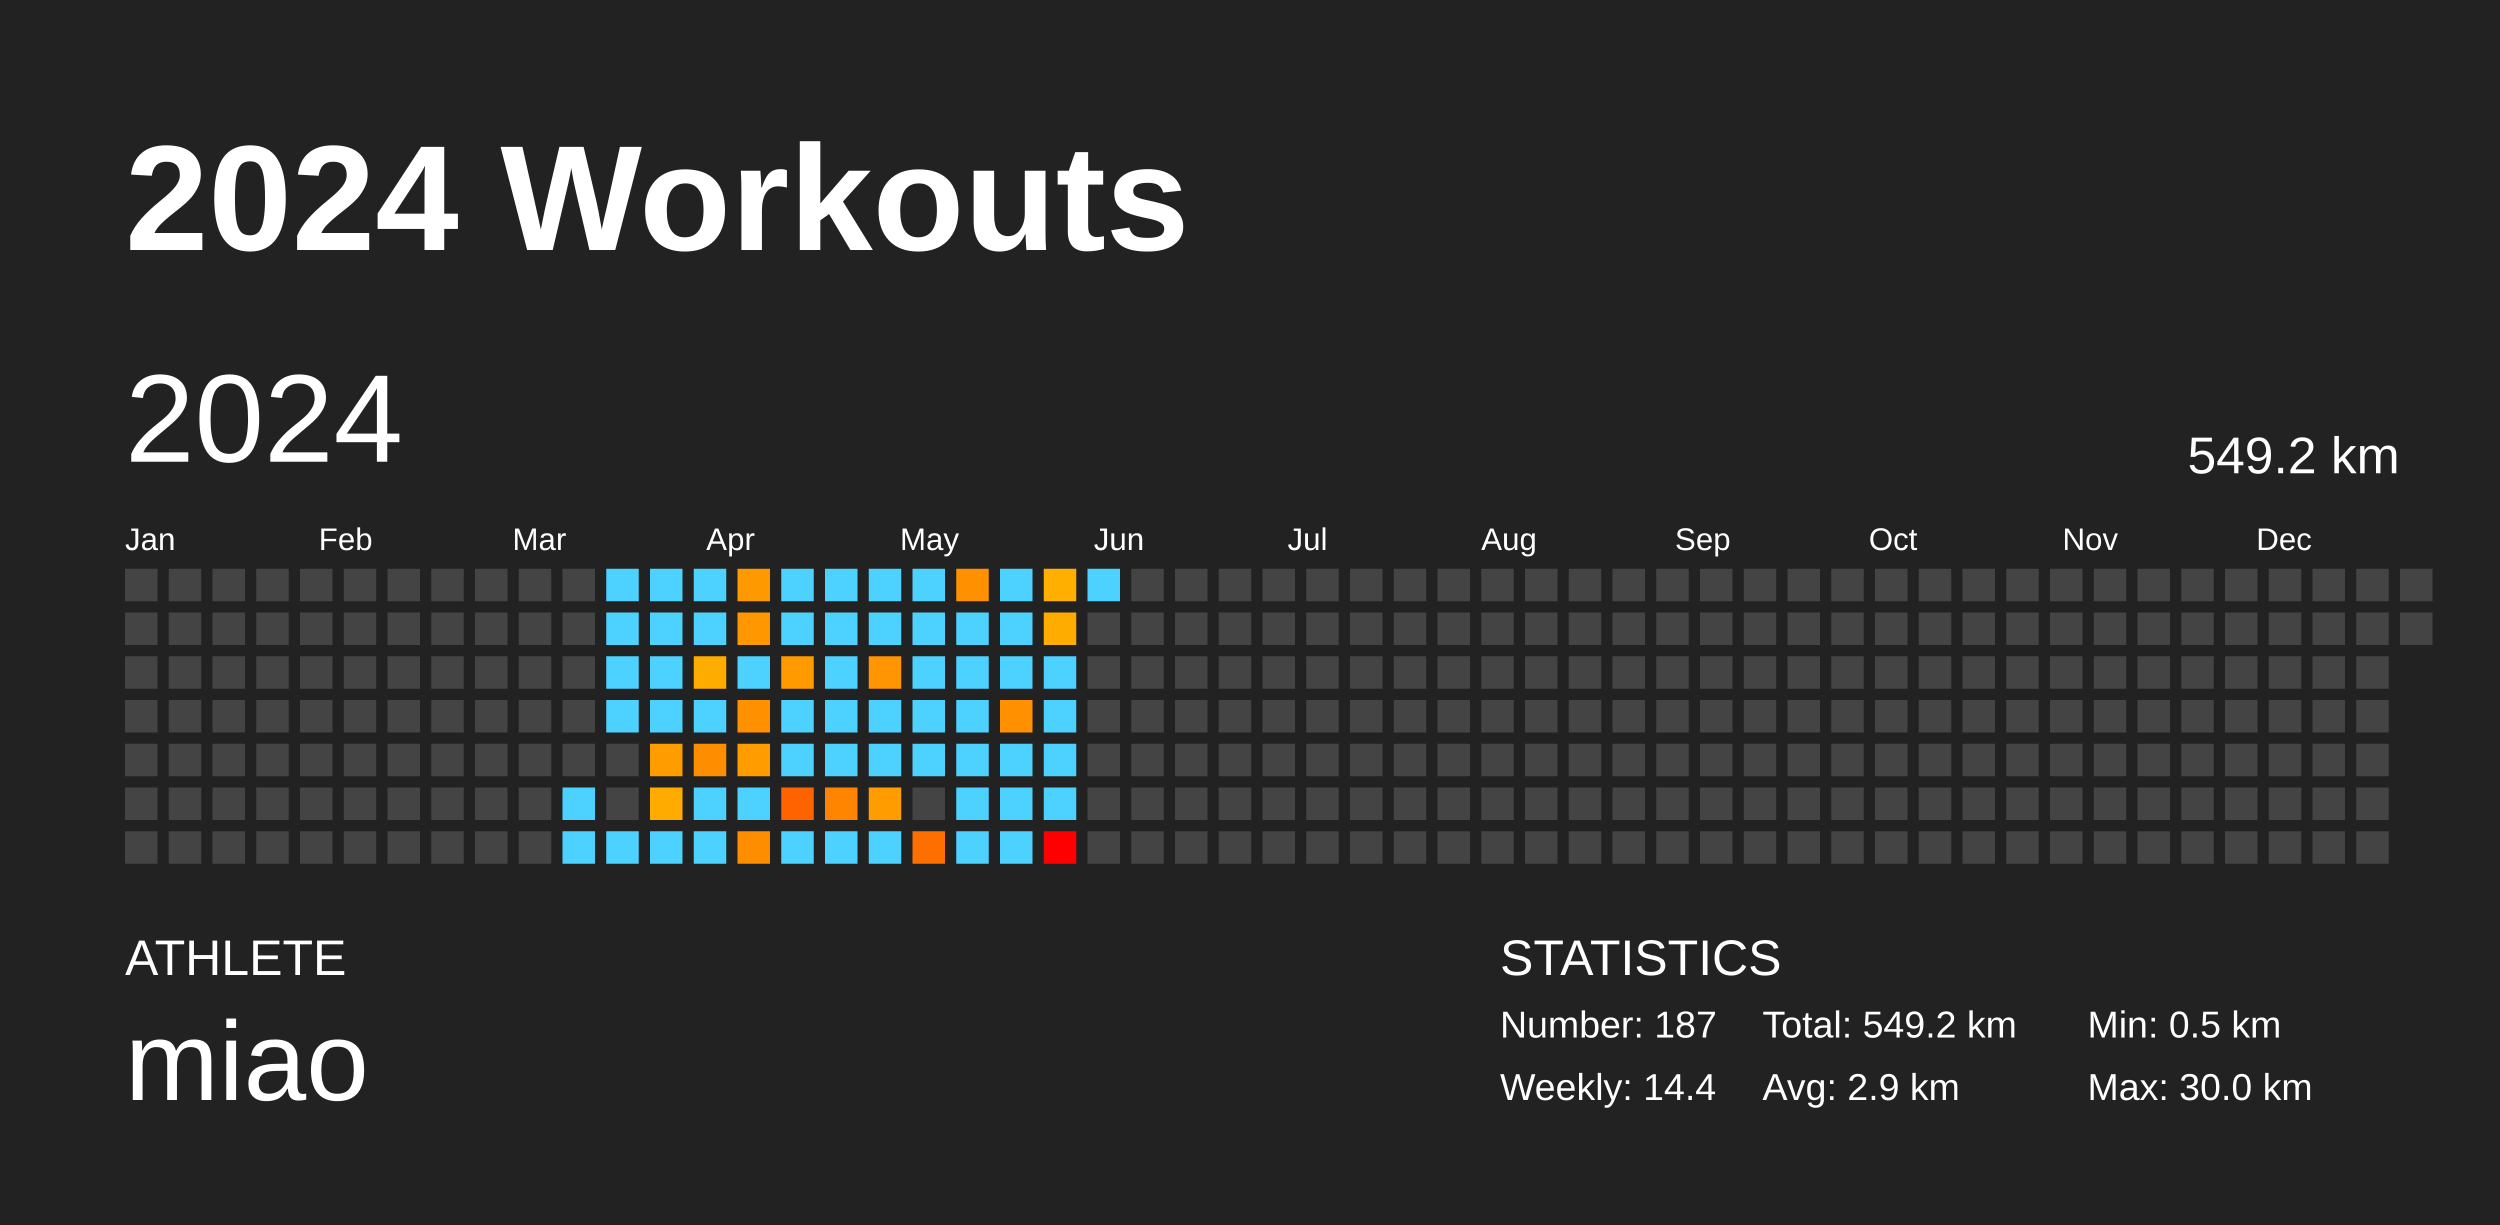
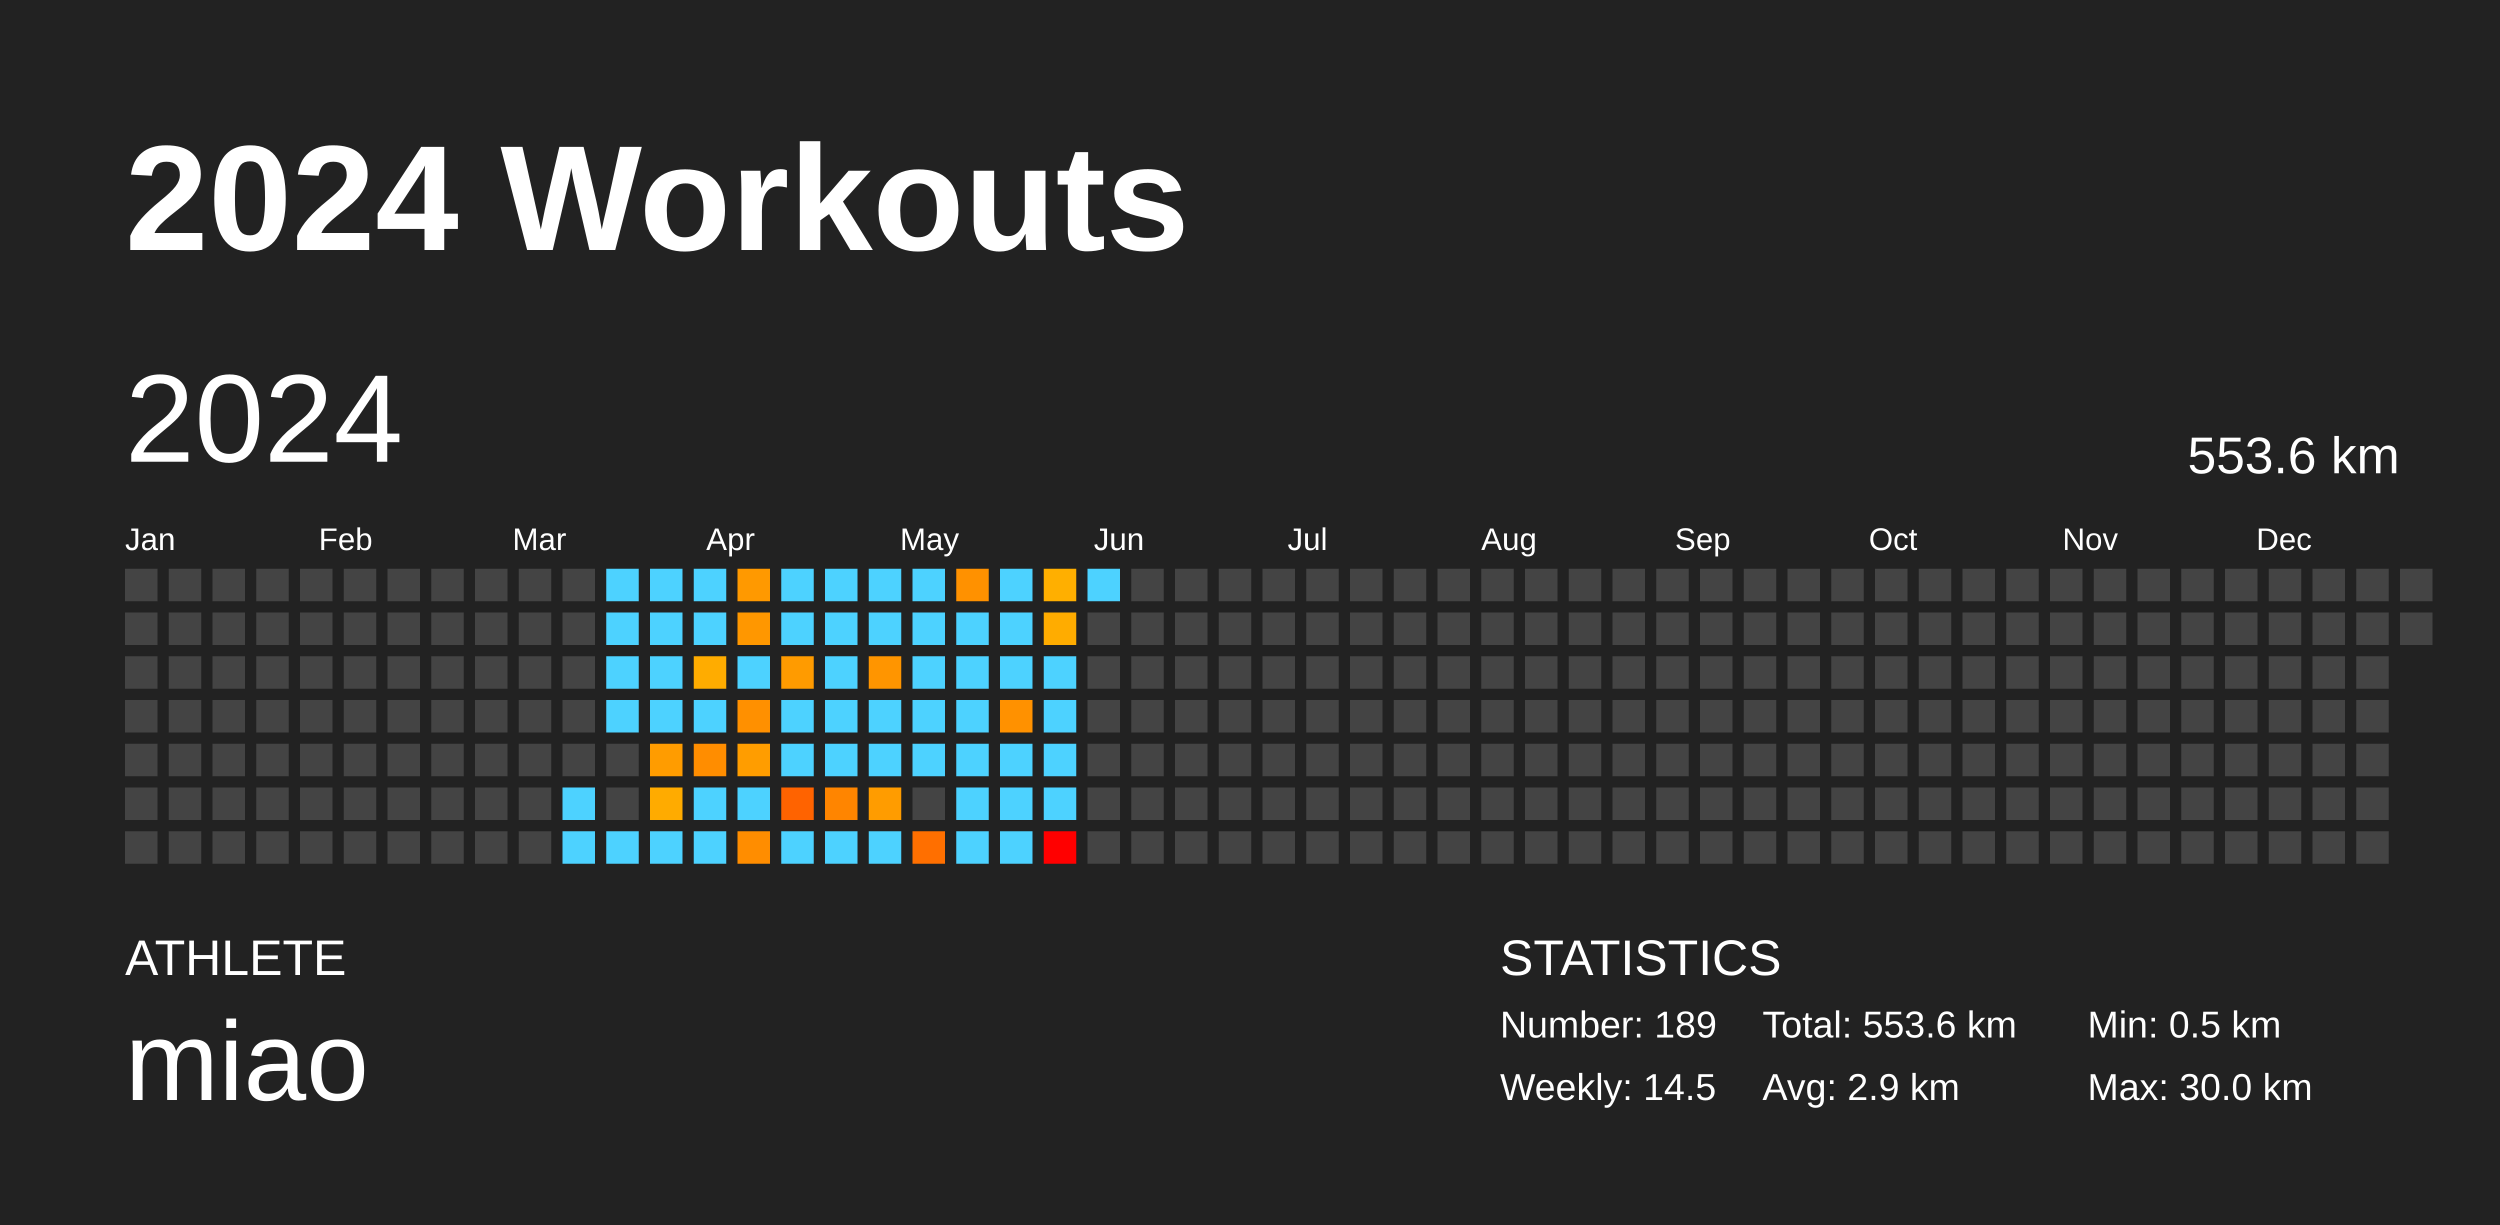
<svg xmlns="http://www.w3.org/2000/svg" baseProfile="full" height="98mm" version="1.1" viewBox="0,0,200,98" width="200mm">
  <defs />
  <rect fill="#222222" height="98" width="200" x="0" y="0" />
  <text fill="#FFFFFF" style="font-size:12px; font-family:Arial; font-weight:bold;" x="10" y="20">2024 Workouts</text>
  <text fill="#FFFFFF" style="font-size:4px; font-family:Arial" x="10" y="78">ATHLETE</text>
  <text fill="#FFFFFF" style="font-size:9px; font-family:Arial" x="10" y="88">miao</text>
  <text fill="#FFFFFF" style="font-size:4px; font-family:Arial" x="120" y="78">STATISTICS</text>
-   <text fill="#FFFFFF" style="font-size:3px; font-family:Arial" x="120" y="83">Number: 187</text>
-   <text fill="#FFFFFF" style="font-size:3px; font-family:Arial" x="120" y="88">Weekly: 14.4</text>
-   <text fill="#FFFFFF" style="font-size:3px; font-family:Arial" x="141" y="83">Total: 549.2 km</text>
+   <text fill="#FFFFFF" style="font-size:3px; font-family:Arial" x="120" y="83">Number: 189</text>
+   <text fill="#FFFFFF" style="font-size:3px; font-family:Arial" x="120" y="88">Weekly: 14.5</text>
+   <text fill="#FFFFFF" style="font-size:3px; font-family:Arial" x="141" y="83">Total: 553.6 km</text>
  <text fill="#FFFFFF" style="font-size:3px; font-family:Arial" x="141" y="88">Avg: 2.9 km</text>
  <text fill="#FFFFFF" style="font-size:3px; font-family:Arial" x="167" y="83">Min: 0.5 km</text>
  <text fill="#FFFFFF" style="font-size:3px; font-family:Arial" x="167" y="88">Max: 30.0 km</text>
  <text dominant-baseline="hanging" fill="#FFFFFF" style="font-size:10.0px; font-family:Arial;" x="10" y="30">2024</text>
-   <text dominant-baseline="hanging" fill="#FFFFFF" style="font-size:4.125px; font-family:Arial;" x="175" y="35">549.2 km</text>
+   <text dominant-baseline="hanging" fill="#FFFFFF" style="font-size:4.125px; font-family:Arial;" x="175" y="35">553.6 km</text>
  <text fill="#FFFFFF" style="font-size:2.5px; font-family:Arial" x="10.0" y="44">Jan</text>
  <text fill="#FFFFFF" style="font-size:2.5px; font-family:Arial" x="25.5" y="44">Feb</text>
  <text fill="#FFFFFF" style="font-size:2.5px; font-family:Arial" x="41.0" y="44">Mar</text>
  <text fill="#FFFFFF" style="font-size:2.5px; font-family:Arial" x="56.5" y="44">Apr</text>
  <text fill="#FFFFFF" style="font-size:2.5px; font-family:Arial" x="72.0" y="44">May</text>
  <text fill="#FFFFFF" style="font-size:2.5px; font-family:Arial" x="87.5" y="44">Jun</text>
  <text fill="#FFFFFF" style="font-size:2.5px; font-family:Arial" x="103.0" y="44">Jul</text>
  <text fill="#FFFFFF" style="font-size:2.5px; font-family:Arial" x="118.5" y="44">Aug</text>
  <text fill="#FFFFFF" style="font-size:2.5px; font-family:Arial" x="134.0" y="44">Sep</text>
  <text fill="#FFFFFF" style="font-size:2.5px; font-family:Arial" x="149.5" y="44">Oct</text>
  <text fill="#FFFFFF" style="font-size:2.5px; font-family:Arial" x="165.0" y="44">Nov</text>
  <text fill="#FFFFFF" style="font-size:2.5px; font-family:Arial" x="180.5" y="44">Dec</text>
  <rect fill="#444444" height="2.6" width="2.6" x="10.0" y="45.5" />
  <rect fill="#444444" height="2.6" width="2.6" x="10.0" y="49.0" />
  <rect fill="#444444" height="2.6" width="2.6" x="10.0" y="52.5" />
  <rect fill="#444444" height="2.6" width="2.6" x="10.0" y="56.0" />
  <rect fill="#444444" height="2.6" width="2.6" x="10.0" y="59.5" />
  <rect fill="#444444" height="2.6" width="2.6" x="10.0" y="63.0" />
  <rect fill="#444444" height="2.6" width="2.6" x="10.0" y="66.5" />
  <rect fill="#444444" height="2.6" width="2.6" x="13.5" y="45.5" />
  <rect fill="#444444" height="2.6" width="2.6" x="13.5" y="49.0" />
  <rect fill="#444444" height="2.6" width="2.6" x="13.5" y="52.5" />
  <rect fill="#444444" height="2.6" width="2.6" x="13.5" y="56.0" />
  <rect fill="#444444" height="2.6" width="2.6" x="13.5" y="59.5" />
  <rect fill="#444444" height="2.6" width="2.6" x="13.5" y="63.0" />
  <rect fill="#444444" height="2.6" width="2.6" x="13.5" y="66.5" />
  <rect fill="#444444" height="2.6" width="2.6" x="17.0" y="45.5" />
  <rect fill="#444444" height="2.6" width="2.6" x="17.0" y="49.0" />
  <rect fill="#444444" height="2.6" width="2.6" x="17.0" y="52.5" />
  <rect fill="#444444" height="2.6" width="2.6" x="17.0" y="56.0" />
  <rect fill="#444444" height="2.6" width="2.6" x="17.0" y="59.5" />
  <rect fill="#444444" height="2.6" width="2.6" x="17.0" y="63.0" />
  <rect fill="#444444" height="2.6" width="2.6" x="17.0" y="66.5" />
  <rect fill="#444444" height="2.6" width="2.6" x="20.5" y="45.5" />
  <rect fill="#444444" height="2.6" width="2.6" x="20.5" y="49.0" />
  <rect fill="#444444" height="2.6" width="2.6" x="20.5" y="52.5" />
  <rect fill="#444444" height="2.6" width="2.6" x="20.5" y="56.0" />
  <rect fill="#444444" height="2.6" width="2.6" x="20.5" y="59.5" />
  <rect fill="#444444" height="2.6" width="2.6" x="20.5" y="63.0" />
  <rect fill="#444444" height="2.6" width="2.6" x="20.5" y="66.5" />
  <rect fill="#444444" height="2.6" width="2.6" x="24.0" y="45.5" />
  <rect fill="#444444" height="2.6" width="2.6" x="24.0" y="49.0" />
  <rect fill="#444444" height="2.6" width="2.6" x="24.0" y="52.5" />
  <rect fill="#444444" height="2.6" width="2.6" x="24.0" y="56.0" />
  <rect fill="#444444" height="2.6" width="2.6" x="24.0" y="59.5" />
  <rect fill="#444444" height="2.6" width="2.6" x="24.0" y="63.0" />
  <rect fill="#444444" height="2.6" width="2.6" x="24.0" y="66.5" />
  <rect fill="#444444" height="2.6" width="2.6" x="27.5" y="45.5" />
  <rect fill="#444444" height="2.6" width="2.6" x="27.5" y="49.0" />
  <rect fill="#444444" height="2.6" width="2.6" x="27.5" y="52.5" />
  <rect fill="#444444" height="2.6" width="2.6" x="27.5" y="56.0" />
  <rect fill="#444444" height="2.6" width="2.6" x="27.5" y="59.5" />
  <rect fill="#444444" height="2.6" width="2.6" x="27.5" y="63.0" />
  <rect fill="#444444" height="2.6" width="2.6" x="27.5" y="66.5" />
  <rect fill="#444444" height="2.6" width="2.6" x="31.0" y="45.5" />
  <rect fill="#444444" height="2.6" width="2.6" x="31.0" y="49.0" />
  <rect fill="#444444" height="2.6" width="2.6" x="31.0" y="52.5" />
  <rect fill="#444444" height="2.6" width="2.6" x="31.0" y="56.0" />
  <rect fill="#444444" height="2.6" width="2.6" x="31.0" y="59.5" />
  <rect fill="#444444" height="2.6" width="2.6" x="31.0" y="63.0" />
  <rect fill="#444444" height="2.6" width="2.6" x="31.0" y="66.5" />
  <rect fill="#444444" height="2.6" width="2.6" x="34.5" y="45.5" />
  <rect fill="#444444" height="2.6" width="2.6" x="34.5" y="49.0" />
  <rect fill="#444444" height="2.6" width="2.6" x="34.5" y="52.5" />
  <rect fill="#444444" height="2.6" width="2.6" x="34.5" y="56.0" />
  <rect fill="#444444" height="2.6" width="2.6" x="34.5" y="59.5" />
  <rect fill="#444444" height="2.6" width="2.6" x="34.5" y="63.0" />
  <rect fill="#444444" height="2.6" width="2.6" x="34.5" y="66.5" />
  <rect fill="#444444" height="2.6" width="2.6" x="38.0" y="45.5" />
  <rect fill="#444444" height="2.6" width="2.6" x="38.0" y="49.0" />
  <rect fill="#444444" height="2.6" width="2.6" x="38.0" y="52.5" />
  <rect fill="#444444" height="2.6" width="2.6" x="38.0" y="56.0" />
  <rect fill="#444444" height="2.6" width="2.6" x="38.0" y="59.5" />
  <rect fill="#444444" height="2.6" width="2.6" x="38.0" y="63.0" />
  <rect fill="#444444" height="2.6" width="2.6" x="38.0" y="66.5" />
  <rect fill="#444444" height="2.6" width="2.6" x="41.5" y="45.5" />
  <rect fill="#444444" height="2.6" width="2.6" x="41.5" y="49.0" />
  <rect fill="#444444" height="2.6" width="2.6" x="41.5" y="52.5" />
  <rect fill="#444444" height="2.6" width="2.6" x="41.5" y="56.0" />
  <rect fill="#444444" height="2.6" width="2.6" x="41.5" y="59.5" />
  <rect fill="#444444" height="2.6" width="2.6" x="41.5" y="63.0" />
  <rect fill="#444444" height="2.6" width="2.6" x="41.5" y="66.5" />
  <rect fill="#444444" height="2.6" width="2.6" x="45.0" y="45.5" />
  <rect fill="#444444" height="2.6" width="2.6" x="45.0" y="49.0" />
  <rect fill="#444444" height="2.6" width="2.6" x="45.0" y="52.5" />
  <rect fill="#444444" height="2.6" width="2.6" x="45.0" y="56.0" />
  <rect fill="#444444" height="2.6" width="2.6" x="45.0" y="59.5" />
  <rect fill="#4dd2ff" height="2.6" width="2.6" x="45.0" y="63.0" />
  <rect fill="#4dd2ff" height="2.6" width="2.6" x="45.0" y="66.5" />
  <rect fill="#4dd2ff" height="2.6" width="2.6" x="48.5" y="45.5" />
  <rect fill="#4dd2ff" height="2.6" width="2.6" x="48.5" y="49.0" />
  <rect fill="#4dd2ff" height="2.6" width="2.6" x="48.5" y="52.5" />
  <rect fill="#4dd2ff" height="2.6" width="2.6" x="48.5" y="56.0" />
  <rect fill="#444444" height="2.6" width="2.6" x="48.5" y="59.5" />
  <rect fill="#444444" height="2.6" width="2.6" x="48.5" y="63.0" />
  <rect fill="#4dd2ff" height="2.6" width="2.6" x="48.5" y="66.5" />
  <rect fill="#4dd2ff" height="2.6" width="2.6" x="52.0" y="45.5" />
  <rect fill="#4dd2ff" height="2.6" width="2.6" x="52.0" y="49.0" />
  <rect fill="#4dd2ff" height="2.6" width="2.6" x="52.0" y="52.5" />
  <rect fill="#4dd2ff" height="2.6" width="2.6" x="52.0" y="56.0" />
  <rect fill="#ff9c00" height="2.6" width="2.6" x="52.0" y="59.5" />
  <rect fill="#ffab00" height="2.6" width="2.6" x="52.0" y="63.0" />
  <rect fill="#4dd2ff" height="2.6" width="2.6" x="52.0" y="66.5" />
  <rect fill="#4dd2ff" height="2.6" width="2.6" x="55.5" y="45.5" />
  <rect fill="#4dd2ff" height="2.6" width="2.6" x="55.5" y="49.0" />
  <rect fill="#ffac00" height="2.6" width="2.6" x="55.5" y="52.5" />
  <rect fill="#4dd2ff" height="2.6" width="2.6" x="55.5" y="56.0" />
  <rect fill="#ff8d00" height="2.6" width="2.6" x="55.5" y="59.5" />
  <rect fill="#4dd2ff" height="2.6" width="2.6" x="55.5" y="63.0" />
  <rect fill="#4dd2ff" height="2.6" width="2.6" x="55.5" y="66.5" />
  <rect fill="#ff9900" height="2.6" width="2.6" x="59.0" y="45.5" />
  <rect fill="#ff9700" height="2.6" width="2.6" x="59.0" y="49.0" />
  <rect fill="#4dd2ff" height="2.6" width="2.6" x="59.0" y="52.5" />
  <rect fill="#ff9000" height="2.6" width="2.6" x="59.0" y="56.0" />
  <rect fill="#ff9d00" height="2.6" width="2.6" x="59.0" y="59.5" />
  <rect fill="#4dd2ff" height="2.6" width="2.6" x="59.0" y="63.0" />
  <rect fill="#ff8d00" height="2.6" width="2.6" x="59.0" y="66.5" />
  <rect fill="#4dd2ff" height="2.6" width="2.6" x="62.5" y="45.5" />
  <rect fill="#4dd2ff" height="2.6" width="2.6" x="62.5" y="49.0" />
  <rect fill="#ff9b00" height="2.6" width="2.6" x="62.5" y="52.5" />
  <rect fill="#4dd2ff" height="2.6" width="2.6" x="62.5" y="56.0" />
  <rect fill="#4dd2ff" height="2.6" width="2.6" x="62.5" y="59.5" />
  <rect fill="#ff6300" height="2.6" width="2.6" x="62.5" y="63.0" />
  <rect fill="#4dd2ff" height="2.6" width="2.6" x="62.5" y="66.5" />
  <rect fill="#4dd2ff" height="2.6" width="2.6" x="66.0" y="45.5" />
  <rect fill="#4dd2ff" height="2.6" width="2.6" x="66.0" y="49.0" />
  <rect fill="#4dd2ff" height="2.6" width="2.6" x="66.0" y="52.5" />
  <rect fill="#4dd2ff" height="2.6" width="2.6" x="66.0" y="56.0" />
  <rect fill="#4dd2ff" height="2.6" width="2.6" x="66.0" y="59.5" />
  <rect fill="#ff8500" height="2.6" width="2.6" x="66.0" y="63.0" />
  <rect fill="#4dd2ff" height="2.6" width="2.6" x="66.0" y="66.5" />
  <rect fill="#4dd2ff" height="2.6" width="2.6" x="69.5" y="45.5" />
  <rect fill="#4dd2ff" height="2.6" width="2.6" x="69.5" y="49.0" />
  <rect fill="#ff9500" height="2.6" width="2.6" x="69.5" y="52.5" />
  <rect fill="#4dd2ff" height="2.6" width="2.6" x="69.5" y="56.0" />
  <rect fill="#4dd2ff" height="2.6" width="2.6" x="69.5" y="59.5" />
  <rect fill="#ff9c00" height="2.6" width="2.6" x="69.5" y="63.0" />
  <rect fill="#4dd2ff" height="2.6" width="2.6" x="69.5" y="66.5" />
  <rect fill="#4dd2ff" height="2.6" width="2.6" x="73.0" y="45.5" />
  <rect fill="#4dd2ff" height="2.6" width="2.6" x="73.0" y="49.0" />
  <rect fill="#4dd2ff" height="2.6" width="2.6" x="73.0" y="52.5" />
  <rect fill="#4dd2ff" height="2.6" width="2.6" x="73.0" y="56.0" />
  <rect fill="#4dd2ff" height="2.6" width="2.6" x="73.0" y="59.5" />
  <rect fill="#444444" height="2.6" width="2.6" x="73.0" y="63.0" />
  <rect fill="#ff6f00" height="2.6" width="2.6" x="73.0" y="66.5" />
  <rect fill="#ff9100" height="2.6" width="2.6" x="76.5" y="45.5" />
  <rect fill="#4dd2ff" height="2.6" width="2.6" x="76.5" y="49.0" />
  <rect fill="#4dd2ff" height="2.6" width="2.6" x="76.5" y="52.5" />
  <rect fill="#4dd2ff" height="2.6" width="2.6" x="76.5" y="56.0" />
  <rect fill="#4dd2ff" height="2.6" width="2.6" x="76.5" y="59.5" />
  <rect fill="#4dd2ff" height="2.6" width="2.6" x="76.5" y="63.0" />
  <rect fill="#4dd2ff" height="2.6" width="2.6" x="76.5" y="66.5" />
  <rect fill="#4dd2ff" height="2.6" width="2.6" x="80.0" y="45.5" />
  <rect fill="#4dd2ff" height="2.6" width="2.6" x="80.0" y="49.0" />
  <rect fill="#4dd2ff" height="2.6" width="2.6" x="80.0" y="52.5" />
  <rect fill="#ff9100" height="2.6" width="2.6" x="80.0" y="56.0" />
  <rect fill="#4dd2ff" height="2.6" width="2.6" x="80.0" y="59.5" />
  <rect fill="#4dd2ff" height="2.6" width="2.6" x="80.0" y="63.0" />
  <rect fill="#4dd2ff" height="2.6" width="2.6" x="80.0" y="66.5" />
  <rect fill="#ffaf00" height="2.6" width="2.6" x="83.5" y="45.5" />
  <rect fill="#ffac00" height="2.6" width="2.6" x="83.5" y="49.0" />
  <rect fill="#4dd2ff" height="2.6" width="2.6" x="83.5" y="52.5" />
  <rect fill="#4dd2ff" height="2.6" width="2.6" x="83.5" y="56.0" />
  <rect fill="#4dd2ff" height="2.6" width="2.6" x="83.5" y="59.5" />
  <rect fill="#4dd2ff" height="2.6" width="2.6" x="83.5" y="63.0" />
  <rect fill="red" height="2.6" width="2.6" x="83.5" y="66.5" />
  <rect fill="#4dd2ff" height="2.6" width="2.6" x="87.0" y="45.5" />
  <rect fill="#444444" height="2.6" width="2.6" x="87.0" y="49.0" />
  <rect fill="#444444" height="2.6" width="2.6" x="87.0" y="52.5" />
  <rect fill="#444444" height="2.6" width="2.6" x="87.0" y="56.0" />
  <rect fill="#444444" height="2.6" width="2.6" x="87.0" y="59.5" />
  <rect fill="#444444" height="2.6" width="2.6" x="87.0" y="63.0" />
  <rect fill="#444444" height="2.6" width="2.6" x="87.0" y="66.5" />
  <rect fill="#444444" height="2.6" width="2.6" x="90.5" y="45.5" />
  <rect fill="#444444" height="2.6" width="2.6" x="90.5" y="49.0" />
  <rect fill="#444444" height="2.6" width="2.6" x="90.5" y="52.5" />
  <rect fill="#444444" height="2.6" width="2.6" x="90.5" y="56.0" />
  <rect fill="#444444" height="2.6" width="2.6" x="90.5" y="59.5" />
  <rect fill="#444444" height="2.6" width="2.6" x="90.5" y="63.0" />
  <rect fill="#444444" height="2.6" width="2.6" x="90.5" y="66.5" />
  <rect fill="#444444" height="2.6" width="2.6" x="94.0" y="45.5" />
  <rect fill="#444444" height="2.6" width="2.6" x="94.0" y="49.0" />
  <rect fill="#444444" height="2.6" width="2.6" x="94.0" y="52.5" />
  <rect fill="#444444" height="2.6" width="2.6" x="94.0" y="56.0" />
  <rect fill="#444444" height="2.6" width="2.6" x="94.0" y="59.5" />
  <rect fill="#444444" height="2.6" width="2.6" x="94.0" y="63.0" />
  <rect fill="#444444" height="2.6" width="2.6" x="94.0" y="66.5" />
  <rect fill="#444444" height="2.6" width="2.6" x="97.5" y="45.5" />
  <rect fill="#444444" height="2.6" width="2.6" x="97.5" y="49.0" />
  <rect fill="#444444" height="2.6" width="2.6" x="97.5" y="52.5" />
  <rect fill="#444444" height="2.6" width="2.6" x="97.5" y="56.0" />
  <rect fill="#444444" height="2.6" width="2.6" x="97.5" y="59.5" />
  <rect fill="#444444" height="2.6" width="2.6" x="97.5" y="63.0" />
  <rect fill="#444444" height="2.6" width="2.6" x="97.5" y="66.5" />
  <rect fill="#444444" height="2.6" width="2.6" x="101.0" y="45.5" />
  <rect fill="#444444" height="2.6" width="2.6" x="101.0" y="49.0" />
  <rect fill="#444444" height="2.6" width="2.6" x="101.0" y="52.5" />
  <rect fill="#444444" height="2.6" width="2.6" x="101.0" y="56.0" />
  <rect fill="#444444" height="2.6" width="2.6" x="101.0" y="59.5" />
  <rect fill="#444444" height="2.6" width="2.6" x="101.0" y="63.0" />
  <rect fill="#444444" height="2.6" width="2.6" x="101.0" y="66.5" />
  <rect fill="#444444" height="2.6" width="2.6" x="104.5" y="45.5" />
  <rect fill="#444444" height="2.6" width="2.6" x="104.5" y="49.0" />
  <rect fill="#444444" height="2.6" width="2.6" x="104.5" y="52.5" />
  <rect fill="#444444" height="2.6" width="2.6" x="104.5" y="56.0" />
  <rect fill="#444444" height="2.6" width="2.6" x="104.5" y="59.5" />
  <rect fill="#444444" height="2.6" width="2.6" x="104.5" y="63.0" />
  <rect fill="#444444" height="2.6" width="2.6" x="104.5" y="66.5" />
  <rect fill="#444444" height="2.6" width="2.6" x="108.0" y="45.5" />
  <rect fill="#444444" height="2.6" width="2.6" x="108.0" y="49.0" />
  <rect fill="#444444" height="2.6" width="2.6" x="108.0" y="52.5" />
  <rect fill="#444444" height="2.6" width="2.6" x="108.0" y="56.0" />
  <rect fill="#444444" height="2.6" width="2.6" x="108.0" y="59.5" />
  <rect fill="#444444" height="2.6" width="2.6" x="108.0" y="63.0" />
  <rect fill="#444444" height="2.6" width="2.6" x="108.0" y="66.5" />
  <rect fill="#444444" height="2.6" width="2.6" x="111.5" y="45.5" />
  <rect fill="#444444" height="2.6" width="2.6" x="111.5" y="49.0" />
  <rect fill="#444444" height="2.6" width="2.6" x="111.5" y="52.5" />
  <rect fill="#444444" height="2.6" width="2.6" x="111.5" y="56.0" />
  <rect fill="#444444" height="2.6" width="2.6" x="111.5" y="59.5" />
  <rect fill="#444444" height="2.6" width="2.6" x="111.5" y="63.0" />
  <rect fill="#444444" height="2.6" width="2.6" x="111.5" y="66.5" />
  <rect fill="#444444" height="2.6" width="2.6" x="115.0" y="45.5" />
  <rect fill="#444444" height="2.6" width="2.6" x="115.0" y="49.0" />
  <rect fill="#444444" height="2.6" width="2.6" x="115.0" y="52.5" />
  <rect fill="#444444" height="2.6" width="2.6" x="115.0" y="56.0" />
  <rect fill="#444444" height="2.6" width="2.6" x="115.0" y="59.5" />
  <rect fill="#444444" height="2.6" width="2.6" x="115.0" y="63.0" />
  <rect fill="#444444" height="2.6" width="2.6" x="115.0" y="66.5" />
  <rect fill="#444444" height="2.6" width="2.6" x="118.5" y="45.5" />
  <rect fill="#444444" height="2.6" width="2.6" x="118.5" y="49.0" />
  <rect fill="#444444" height="2.6" width="2.6" x="118.5" y="52.5" />
  <rect fill="#444444" height="2.6" width="2.6" x="118.5" y="56.0" />
  <rect fill="#444444" height="2.6" width="2.6" x="118.5" y="59.5" />
  <rect fill="#444444" height="2.6" width="2.6" x="118.5" y="63.0" />
  <rect fill="#444444" height="2.6" width="2.6" x="118.5" y="66.5" />
  <rect fill="#444444" height="2.6" width="2.6" x="122.0" y="45.5" />
  <rect fill="#444444" height="2.6" width="2.6" x="122.0" y="49.0" />
  <rect fill="#444444" height="2.6" width="2.6" x="122.0" y="52.5" />
  <rect fill="#444444" height="2.6" width="2.6" x="122.0" y="56.0" />
  <rect fill="#444444" height="2.6" width="2.6" x="122.0" y="59.5" />
  <rect fill="#444444" height="2.6" width="2.6" x="122.0" y="63.0" />
  <rect fill="#444444" height="2.6" width="2.6" x="122.0" y="66.5" />
  <rect fill="#444444" height="2.6" width="2.6" x="125.5" y="45.5" />
  <rect fill="#444444" height="2.6" width="2.6" x="125.5" y="49.0" />
  <rect fill="#444444" height="2.6" width="2.6" x="125.5" y="52.5" />
  <rect fill="#444444" height="2.6" width="2.6" x="125.5" y="56.0" />
  <rect fill="#444444" height="2.6" width="2.6" x="125.5" y="59.5" />
  <rect fill="#444444" height="2.6" width="2.6" x="125.5" y="63.0" />
  <rect fill="#444444" height="2.6" width="2.6" x="125.5" y="66.5" />
  <rect fill="#444444" height="2.6" width="2.6" x="129.0" y="45.5" />
  <rect fill="#444444" height="2.6" width="2.6" x="129.0" y="49.0" />
  <rect fill="#444444" height="2.6" width="2.6" x="129.0" y="52.5" />
  <rect fill="#444444" height="2.6" width="2.6" x="129.0" y="56.0" />
  <rect fill="#444444" height="2.6" width="2.6" x="129.0" y="59.5" />
  <rect fill="#444444" height="2.6" width="2.6" x="129.0" y="63.0" />
  <rect fill="#444444" height="2.6" width="2.6" x="129.0" y="66.5" />
  <rect fill="#444444" height="2.6" width="2.6" x="132.5" y="45.5" />
  <rect fill="#444444" height="2.6" width="2.6" x="132.5" y="49.0" />
  <rect fill="#444444" height="2.6" width="2.6" x="132.5" y="52.5" />
  <rect fill="#444444" height="2.6" width="2.6" x="132.5" y="56.0" />
  <rect fill="#444444" height="2.6" width="2.6" x="132.5" y="59.5" />
  <rect fill="#444444" height="2.6" width="2.6" x="132.5" y="63.0" />
  <rect fill="#444444" height="2.6" width="2.6" x="132.5" y="66.5" />
  <rect fill="#444444" height="2.6" width="2.6" x="136.0" y="45.5" />
  <rect fill="#444444" height="2.6" width="2.6" x="136.0" y="49.0" />
  <rect fill="#444444" height="2.6" width="2.6" x="136.0" y="52.5" />
  <rect fill="#444444" height="2.6" width="2.6" x="136.0" y="56.0" />
  <rect fill="#444444" height="2.6" width="2.6" x="136.0" y="59.5" />
  <rect fill="#444444" height="2.6" width="2.6" x="136.0" y="63.0" />
  <rect fill="#444444" height="2.6" width="2.6" x="136.0" y="66.5" />
  <rect fill="#444444" height="2.6" width="2.6" x="139.5" y="45.5" />
  <rect fill="#444444" height="2.6" width="2.6" x="139.5" y="49.0" />
  <rect fill="#444444" height="2.6" width="2.6" x="139.5" y="52.5" />
  <rect fill="#444444" height="2.6" width="2.6" x="139.5" y="56.0" />
  <rect fill="#444444" height="2.6" width="2.6" x="139.5" y="59.5" />
  <rect fill="#444444" height="2.6" width="2.6" x="139.5" y="63.0" />
  <rect fill="#444444" height="2.6" width="2.6" x="139.5" y="66.5" />
  <rect fill="#444444" height="2.6" width="2.6" x="143.0" y="45.5" />
  <rect fill="#444444" height="2.6" width="2.6" x="143.0" y="49.0" />
  <rect fill="#444444" height="2.6" width="2.6" x="143.0" y="52.5" />
  <rect fill="#444444" height="2.6" width="2.6" x="143.0" y="56.0" />
  <rect fill="#444444" height="2.6" width="2.6" x="143.0" y="59.5" />
  <rect fill="#444444" height="2.6" width="2.6" x="143.0" y="63.0" />
  <rect fill="#444444" height="2.6" width="2.6" x="143.0" y="66.5" />
  <rect fill="#444444" height="2.6" width="2.6" x="146.5" y="45.5" />
  <rect fill="#444444" height="2.6" width="2.6" x="146.5" y="49.0" />
  <rect fill="#444444" height="2.6" width="2.6" x="146.5" y="52.5" />
  <rect fill="#444444" height="2.6" width="2.6" x="146.5" y="56.0" />
  <rect fill="#444444" height="2.6" width="2.6" x="146.5" y="59.5" />
  <rect fill="#444444" height="2.6" width="2.6" x="146.5" y="63.0" />
  <rect fill="#444444" height="2.6" width="2.6" x="146.5" y="66.5" />
  <rect fill="#444444" height="2.6" width="2.6" x="150.0" y="45.5" />
  <rect fill="#444444" height="2.6" width="2.6" x="150.0" y="49.0" />
  <rect fill="#444444" height="2.6" width="2.6" x="150.0" y="52.5" />
  <rect fill="#444444" height="2.6" width="2.6" x="150.0" y="56.0" />
  <rect fill="#444444" height="2.6" width="2.6" x="150.0" y="59.5" />
  <rect fill="#444444" height="2.6" width="2.6" x="150.0" y="63.0" />
  <rect fill="#444444" height="2.6" width="2.6" x="150.0" y="66.5" />
  <rect fill="#444444" height="2.6" width="2.6" x="153.5" y="45.5" />
  <rect fill="#444444" height="2.6" width="2.6" x="153.5" y="49.0" />
  <rect fill="#444444" height="2.6" width="2.6" x="153.5" y="52.5" />
  <rect fill="#444444" height="2.6" width="2.6" x="153.5" y="56.0" />
  <rect fill="#444444" height="2.6" width="2.6" x="153.5" y="59.5" />
  <rect fill="#444444" height="2.6" width="2.6" x="153.5" y="63.0" />
  <rect fill="#444444" height="2.6" width="2.6" x="153.5" y="66.5" />
  <rect fill="#444444" height="2.6" width="2.6" x="157.0" y="45.5" />
  <rect fill="#444444" height="2.6" width="2.6" x="157.0" y="49.0" />
  <rect fill="#444444" height="2.6" width="2.6" x="157.0" y="52.5" />
  <rect fill="#444444" height="2.6" width="2.6" x="157.0" y="56.0" />
  <rect fill="#444444" height="2.6" width="2.6" x="157.0" y="59.5" />
  <rect fill="#444444" height="2.6" width="2.6" x="157.0" y="63.0" />
  <rect fill="#444444" height="2.6" width="2.6" x="157.0" y="66.5" />
  <rect fill="#444444" height="2.6" width="2.6" x="160.5" y="45.5" />
  <rect fill="#444444" height="2.6" width="2.6" x="160.5" y="49.0" />
  <rect fill="#444444" height="2.6" width="2.6" x="160.5" y="52.5" />
  <rect fill="#444444" height="2.6" width="2.6" x="160.5" y="56.0" />
  <rect fill="#444444" height="2.6" width="2.6" x="160.5" y="59.5" />
  <rect fill="#444444" height="2.6" width="2.6" x="160.5" y="63.0" />
  <rect fill="#444444" height="2.6" width="2.6" x="160.5" y="66.5" />
  <rect fill="#444444" height="2.6" width="2.6" x="164.0" y="45.5" />
  <rect fill="#444444" height="2.6" width="2.6" x="164.0" y="49.0" />
  <rect fill="#444444" height="2.6" width="2.6" x="164.0" y="52.5" />
  <rect fill="#444444" height="2.6" width="2.6" x="164.0" y="56.0" />
  <rect fill="#444444" height="2.6" width="2.6" x="164.0" y="59.5" />
  <rect fill="#444444" height="2.6" width="2.6" x="164.0" y="63.0" />
  <rect fill="#444444" height="2.6" width="2.6" x="164.0" y="66.5" />
  <rect fill="#444444" height="2.6" width="2.6" x="167.5" y="45.5" />
  <rect fill="#444444" height="2.6" width="2.6" x="167.5" y="49.0" />
  <rect fill="#444444" height="2.6" width="2.6" x="167.5" y="52.5" />
  <rect fill="#444444" height="2.6" width="2.6" x="167.5" y="56.0" />
  <rect fill="#444444" height="2.6" width="2.6" x="167.5" y="59.5" />
  <rect fill="#444444" height="2.6" width="2.6" x="167.5" y="63.0" />
  <rect fill="#444444" height="2.6" width="2.6" x="167.5" y="66.5" />
  <rect fill="#444444" height="2.6" width="2.6" x="171.0" y="45.5" />
  <rect fill="#444444" height="2.6" width="2.6" x="171.0" y="49.0" />
  <rect fill="#444444" height="2.6" width="2.6" x="171.0" y="52.5" />
  <rect fill="#444444" height="2.6" width="2.6" x="171.0" y="56.0" />
  <rect fill="#444444" height="2.6" width="2.6" x="171.0" y="59.5" />
  <rect fill="#444444" height="2.6" width="2.6" x="171.0" y="63.0" />
  <rect fill="#444444" height="2.6" width="2.6" x="171.0" y="66.5" />
  <rect fill="#444444" height="2.6" width="2.6" x="174.5" y="45.5" />
  <rect fill="#444444" height="2.6" width="2.6" x="174.5" y="49.0" />
  <rect fill="#444444" height="2.6" width="2.6" x="174.5" y="52.5" />
  <rect fill="#444444" height="2.6" width="2.6" x="174.5" y="56.0" />
  <rect fill="#444444" height="2.6" width="2.6" x="174.5" y="59.5" />
  <rect fill="#444444" height="2.6" width="2.6" x="174.5" y="63.0" />
  <rect fill="#444444" height="2.6" width="2.6" x="174.5" y="66.5" />
  <rect fill="#444444" height="2.6" width="2.6" x="178.0" y="45.5" />
  <rect fill="#444444" height="2.6" width="2.6" x="178.0" y="49.0" />
  <rect fill="#444444" height="2.6" width="2.6" x="178.0" y="52.5" />
  <rect fill="#444444" height="2.6" width="2.6" x="178.0" y="56.0" />
  <rect fill="#444444" height="2.6" width="2.6" x="178.0" y="59.5" />
  <rect fill="#444444" height="2.6" width="2.6" x="178.0" y="63.0" />
  <rect fill="#444444" height="2.6" width="2.6" x="178.0" y="66.5" />
  <rect fill="#444444" height="2.6" width="2.6" x="181.5" y="45.5" />
  <rect fill="#444444" height="2.6" width="2.6" x="181.5" y="49.0" />
  <rect fill="#444444" height="2.6" width="2.6" x="181.5" y="52.5" />
  <rect fill="#444444" height="2.6" width="2.6" x="181.5" y="56.0" />
  <rect fill="#444444" height="2.6" width="2.6" x="181.5" y="59.5" />
  <rect fill="#444444" height="2.6" width="2.6" x="181.5" y="63.0" />
  <rect fill="#444444" height="2.6" width="2.6" x="181.5" y="66.5" />
  <rect fill="#444444" height="2.6" width="2.6" x="185.0" y="45.5" />
  <rect fill="#444444" height="2.6" width="2.6" x="185.0" y="49.0" />
  <rect fill="#444444" height="2.6" width="2.6" x="185.0" y="52.5" />
  <rect fill="#444444" height="2.6" width="2.6" x="185.0" y="56.0" />
  <rect fill="#444444" height="2.6" width="2.6" x="185.0" y="59.5" />
  <rect fill="#444444" height="2.6" width="2.6" x="185.0" y="63.0" />
  <rect fill="#444444" height="2.6" width="2.6" x="185.0" y="66.5" />
  <rect fill="#444444" height="2.6" width="2.6" x="188.5" y="45.5" />
  <rect fill="#444444" height="2.6" width="2.6" x="188.5" y="49.0" />
  <rect fill="#444444" height="2.6" width="2.6" x="188.5" y="52.5" />
  <rect fill="#444444" height="2.6" width="2.6" x="188.5" y="56.0" />
  <rect fill="#444444" height="2.6" width="2.6" x="188.5" y="59.5" />
  <rect fill="#444444" height="2.6" width="2.6" x="188.5" y="63.0" />
  <rect fill="#444444" height="2.6" width="2.6" x="188.5" y="66.5" />
  <rect fill="#444444" height="2.6" width="2.6" x="192.0" y="45.5" />
  <rect fill="#444444" height="2.6" width="2.6" x="192.0" y="49.0" />
</svg>
